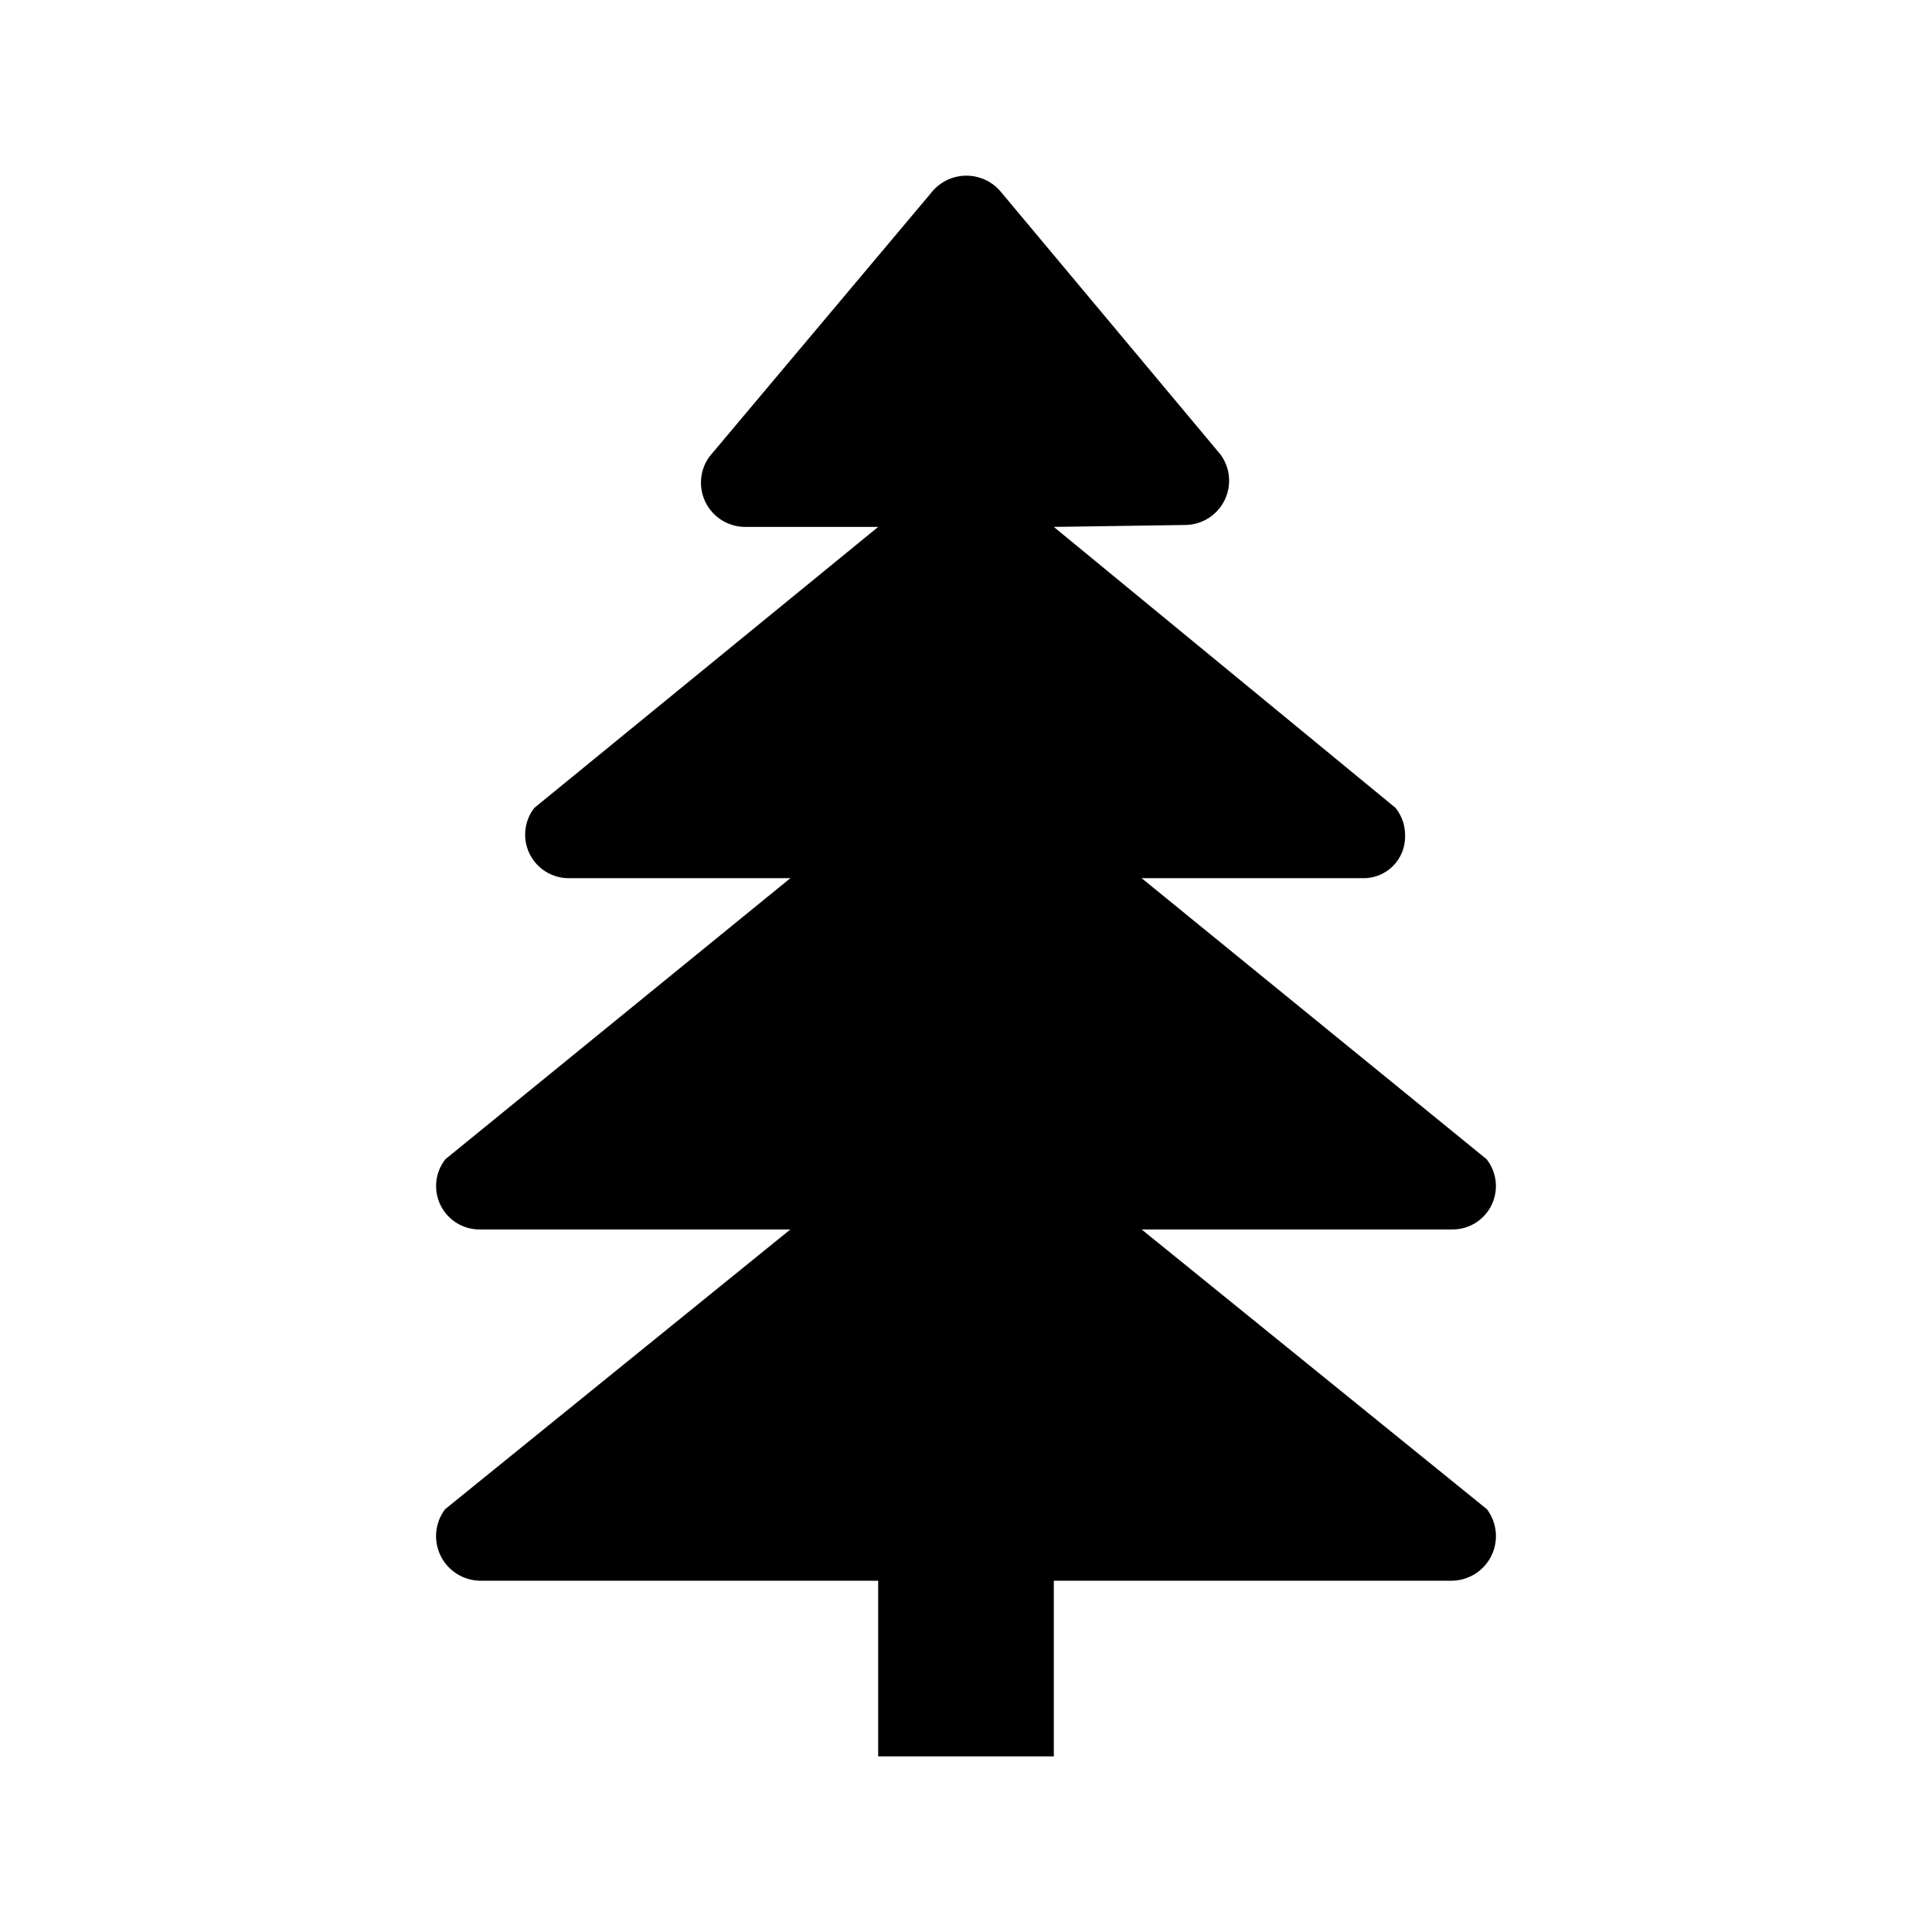
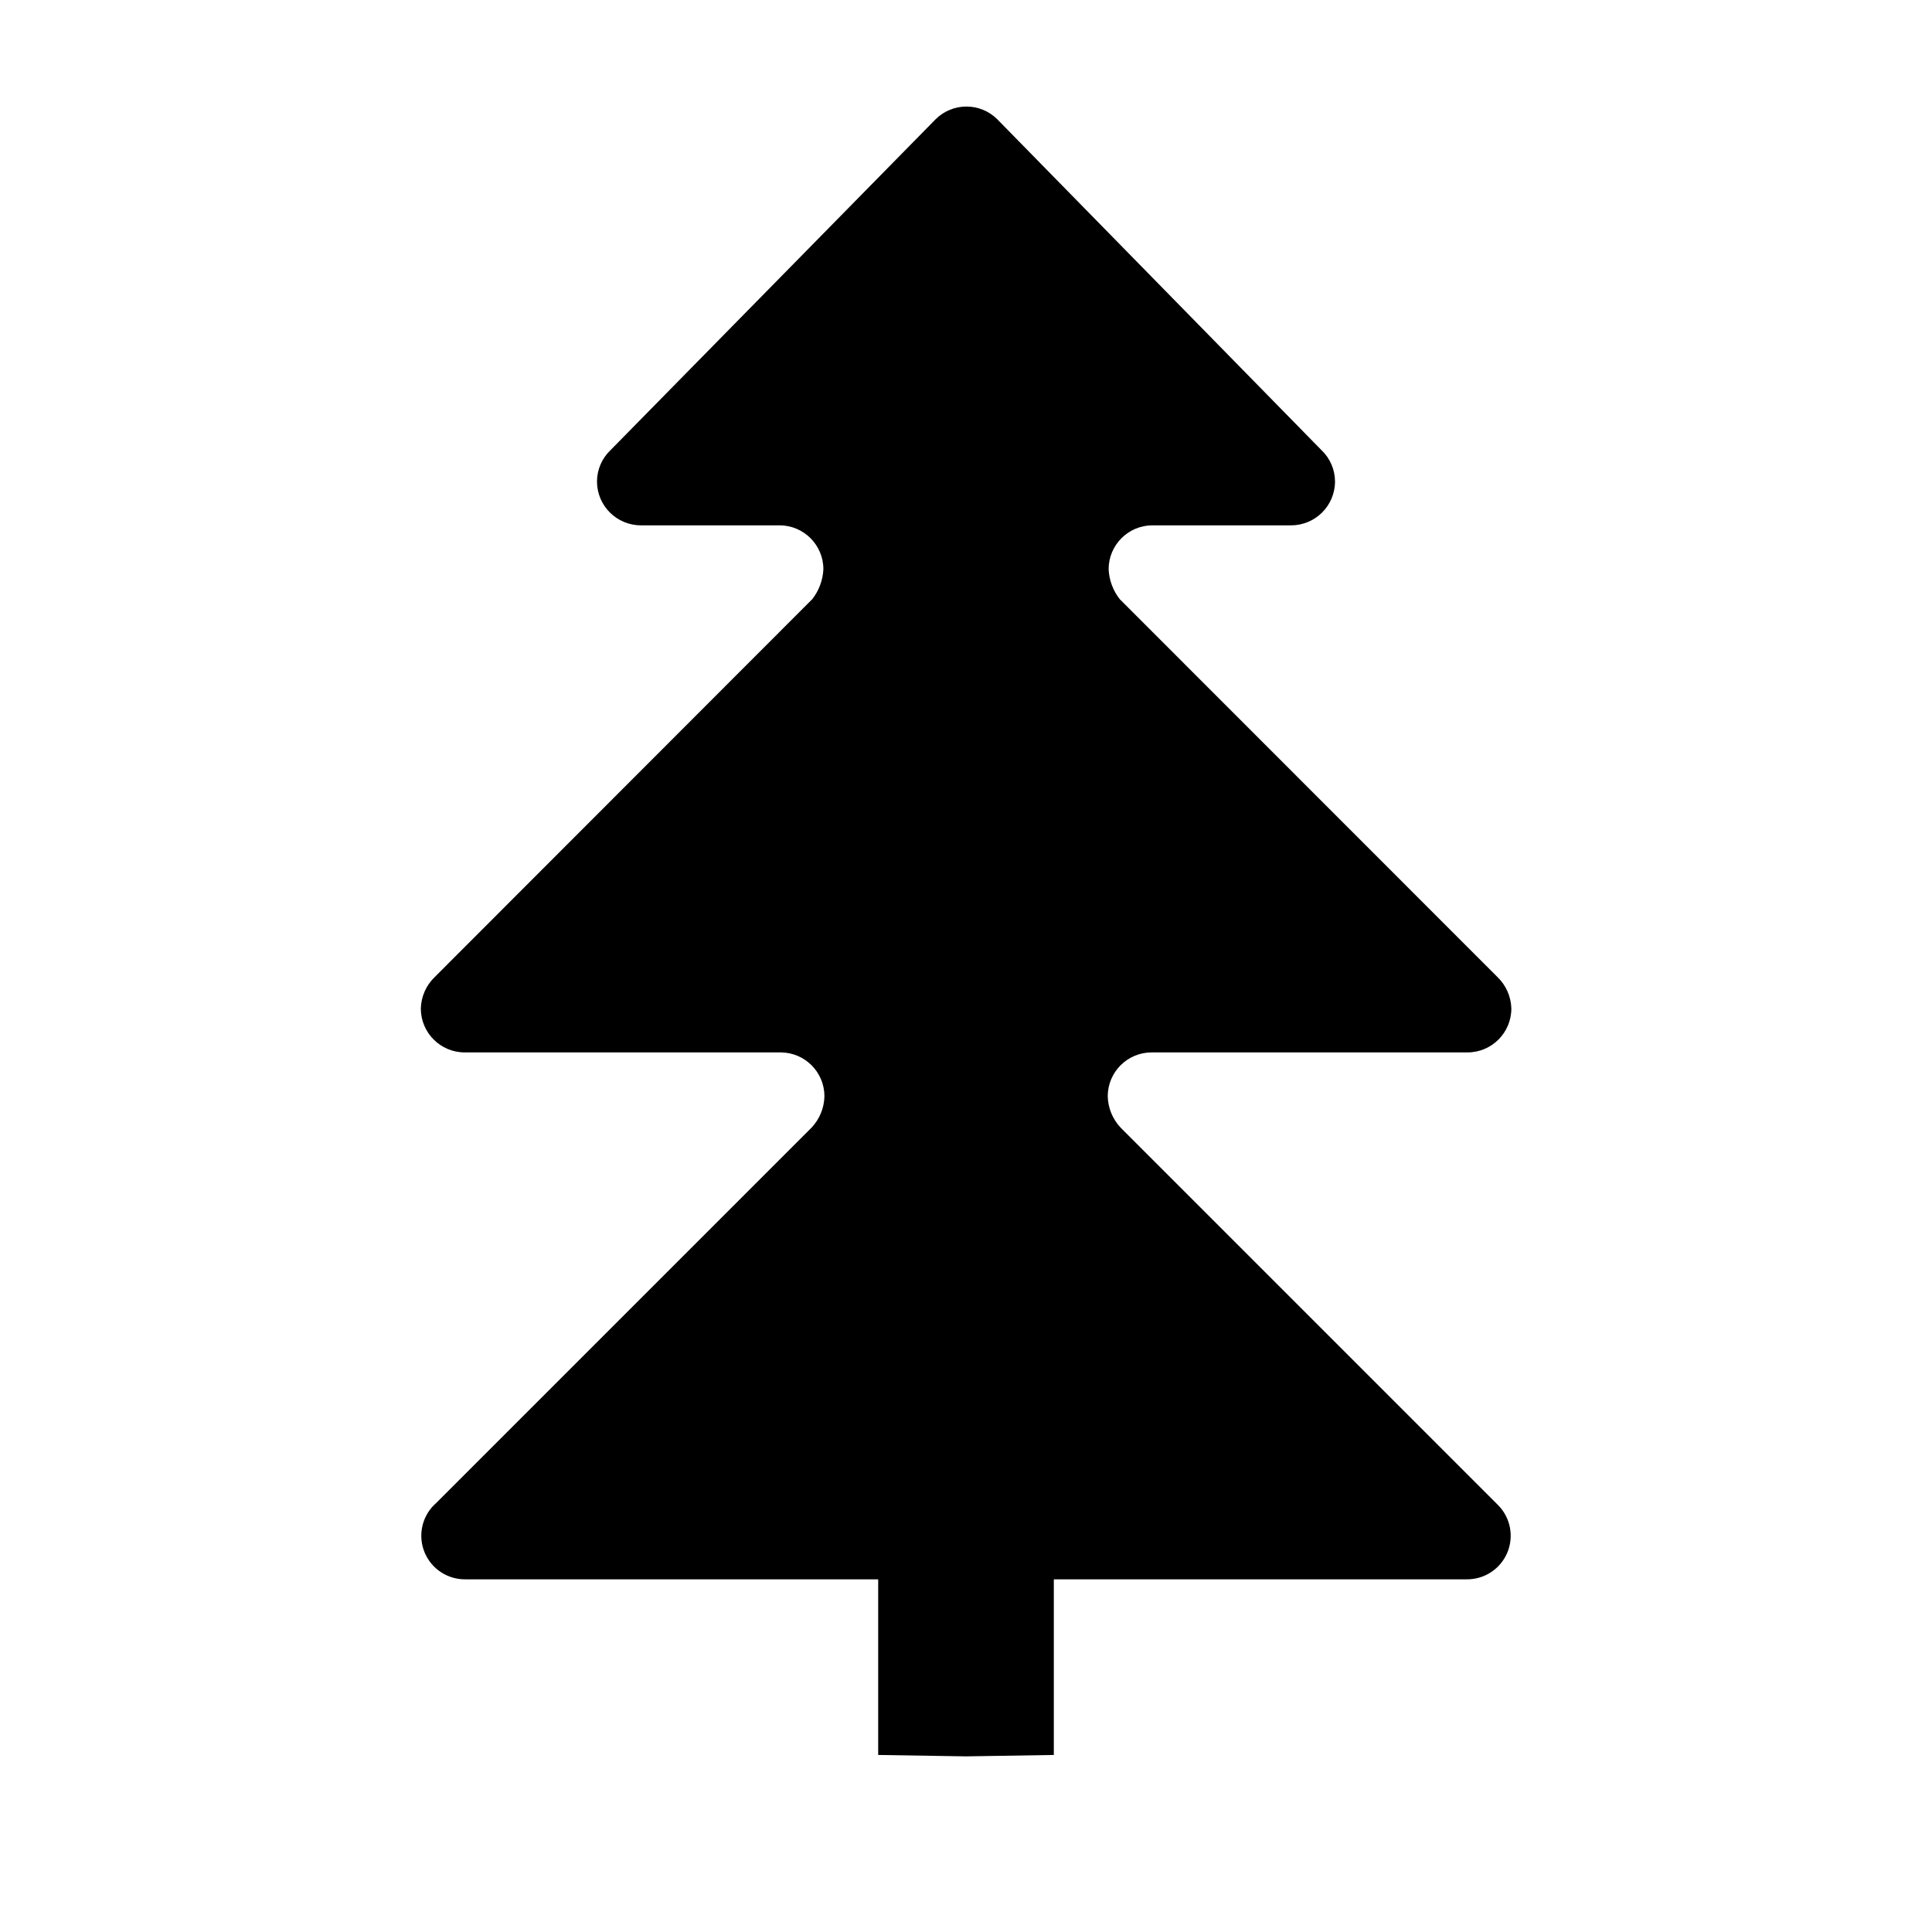
<svg xmlns="http://www.w3.org/2000/svg" id="Layer_1" data-name="Layer 1" width="11" height="11" viewBox="0 0 11 11">
-   <path d="M8.466,8.593,6.5,7H8.264a.247.247,0,0,0,.2-.4L6.5,5H7.758A.236.236,0,0,0,8,4.759.248.248,0,0,0,7.946,4.6L6,3l.75-.011a.252.252,0,0,0,.2-.4L5.7,1.094a.255.255,0,0,0-.4.006L4.039,2.6a.252.252,0,0,0,.2.4H5L3.042,4.6a.248.248,0,0,0,.2.4H4.5L2.536,6.6a.247.247,0,0,0,.2.4H4.5L2.534,8.593a.254.254,0,0,0,.2.407H5v1H6V9H8.266a.254.254,0,0,0,.2-.407Z" />
+   <path d="M8.521,8.561l-2.14-2.14a.269.269,0,0,1-.074-.18.25.25,0,0,1,.248-.249h1.8a.25.25,0,0,0,.25-.25.258.258,0,0,0-.079-.179L6.375,3.411a.3.3,0,0,1-.063-.17.25.25,0,0,1,.25-.25h.789a.25.25,0,0,0,.25-.25.247.247,0,0,0-.077-.178L5.678.679h0a.249.249,0,0,0-.351,0L3.476,2.563a.247.247,0,0,0-.077.178.25.25,0,0,0,.25.25h.789a.25.25,0,0,1,.25.25.3.3,0,0,1-.063.17L2.475,5.563a.258.258,0,0,0-.079.179.25.25,0,0,0,.25.25h1.8a.25.25,0,0,1,.248.249.269.269,0,0,1-.074.18l-2.14,2.14L2.47,8.57a.248.248,0,0,0,.18.422H5v1L5.5,10,6,9.992v-1H8.35a.248.248,0,0,0,.18-.422Z" />
</svg>
